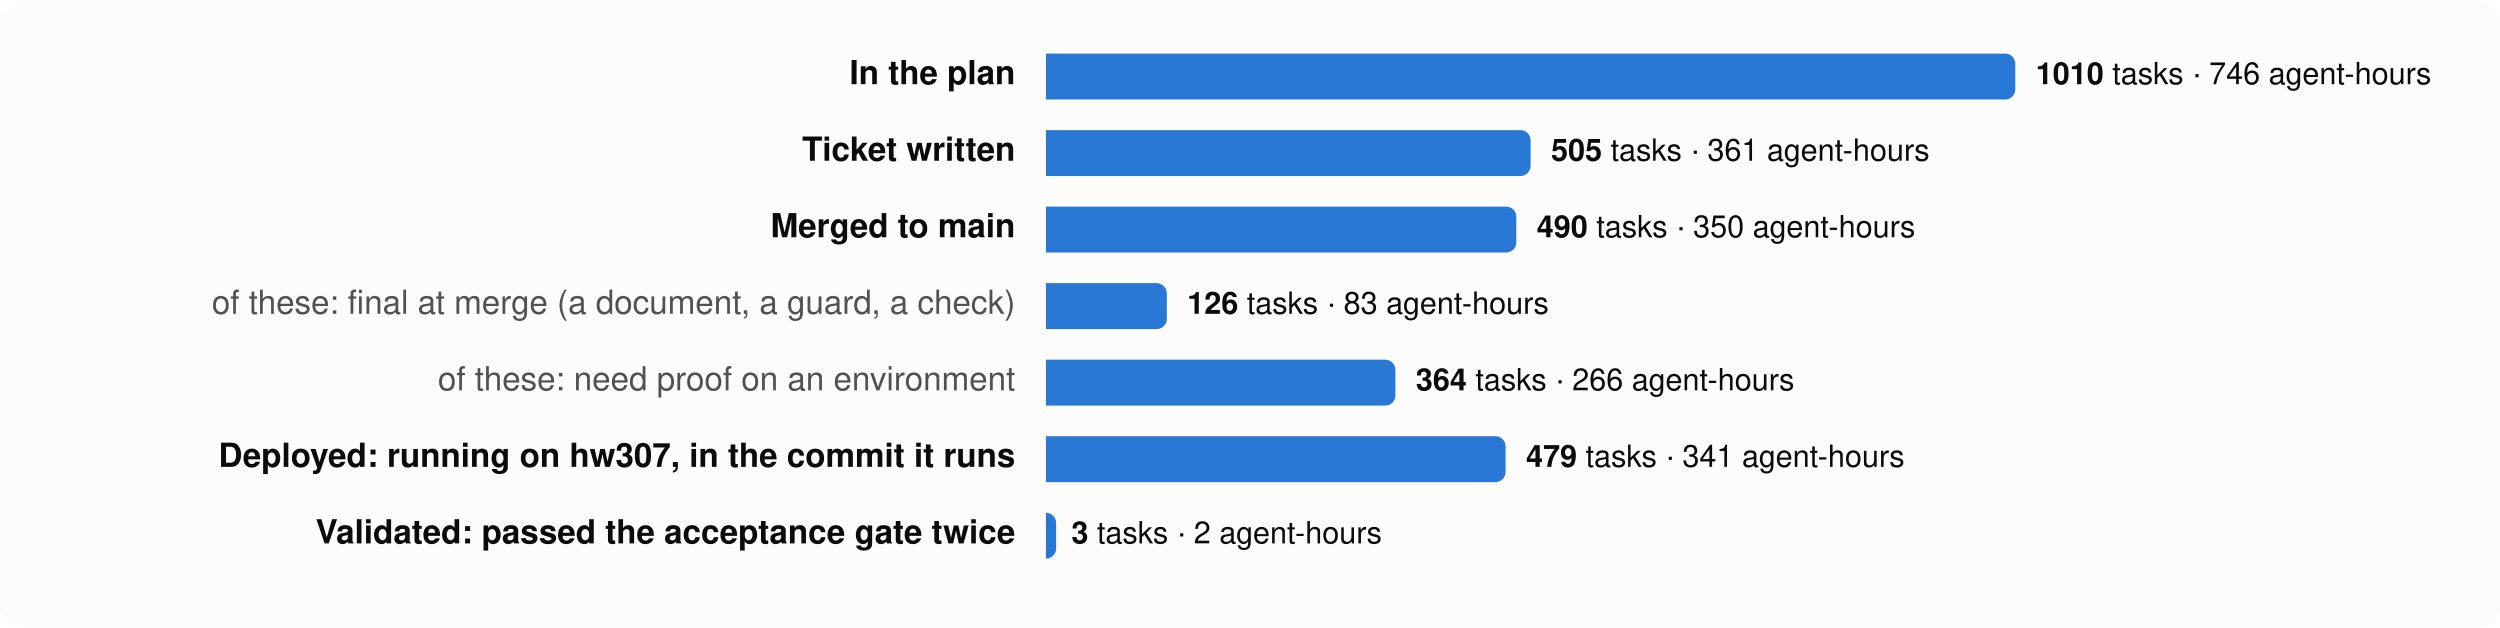
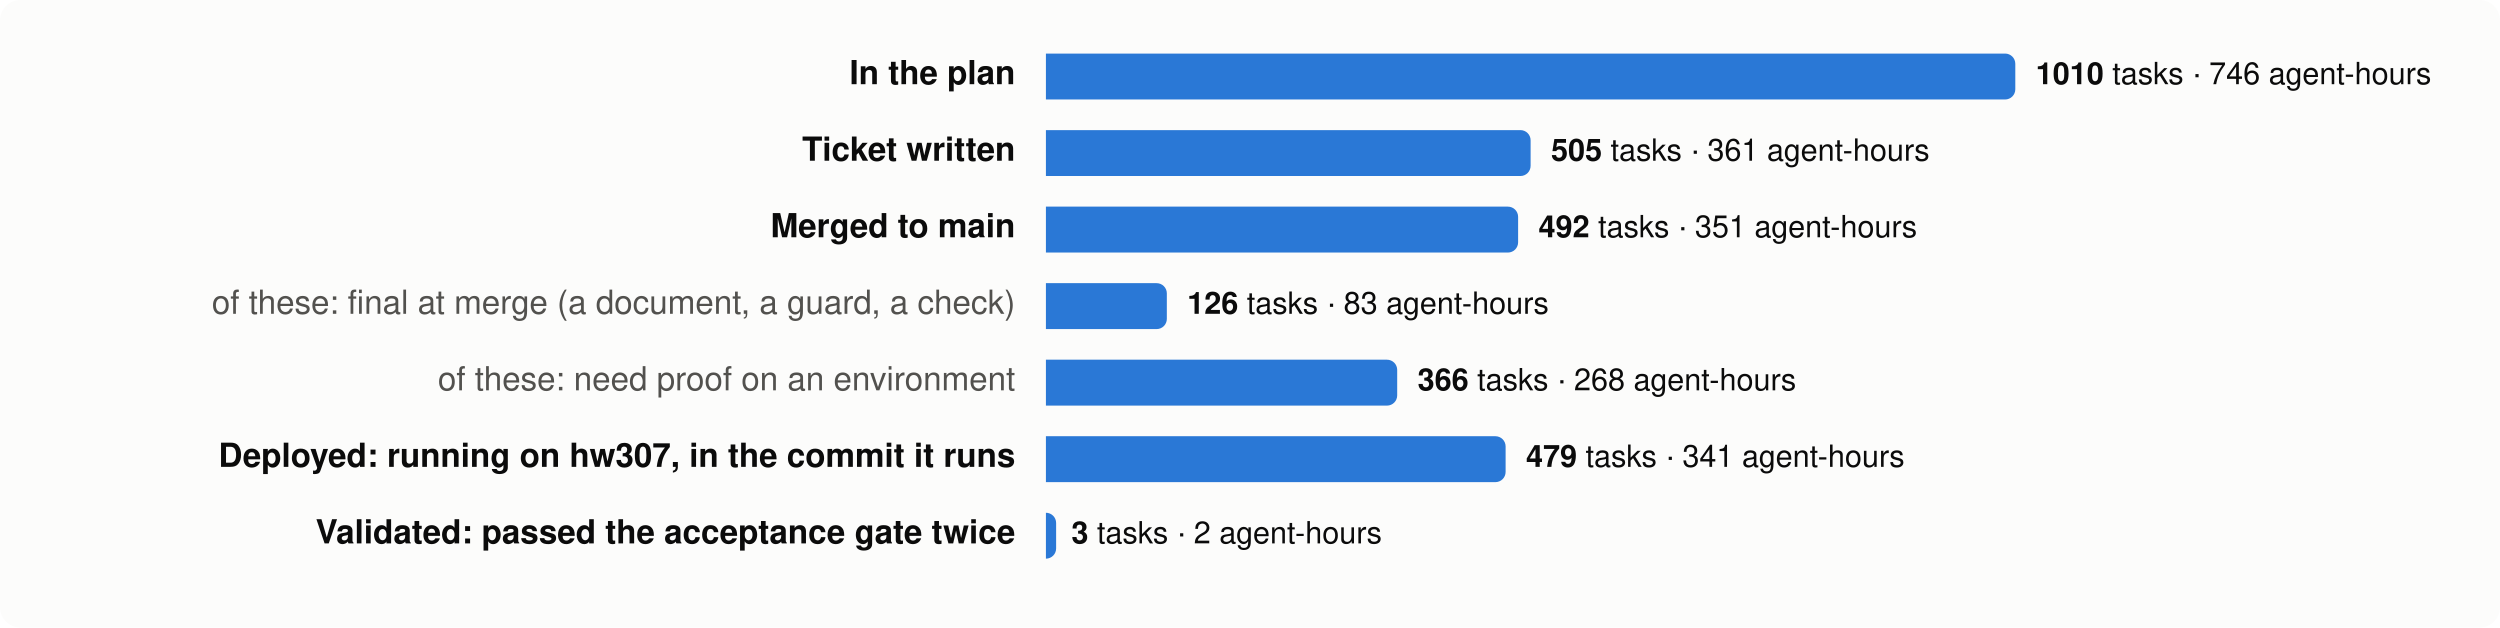
<svg xmlns="http://www.w3.org/2000/svg" viewBox="0 0 980 246" width="980" height="246" font-family="system-ui,-apple-system,Segoe UI,Helvetica,Arial,sans-serif" font-size="13">
  <rect width="980" height="246" rx="8" fill="#fcfcfb" />
  <text x="398" y="33" text-anchor="end" fill="#0b0b0b" font-weight="600">In the plan</text>
  <path d="M410,21 h376.0 a4,4 0 0 1 4,4 v10 a4,4 0 0 1 -4,4 h-376.0 z" fill="#2a78d6" />
  <text x="798.0" y="33" fill="#0b0b0b" font-size="12">
    <tspan font-weight="600">1010</tspan> tasks · 746 agent-hours</text>
  <text x="398" y="63" text-anchor="end" fill="#0b0b0b" font-weight="600">Ticket written</text>
  <path d="M410,51 h186.0 a4,4 0 0 1 4,4 v10 a4,4 0 0 1 -4,4 h-186.0 z" fill="#2a78d6" />
  <text x="608.0" y="63" fill="#0b0b0b" font-size="12">
    <tspan font-weight="600">505</tspan> tasks · 361 agent-hours</text>
  <text x="398" y="93" text-anchor="end" fill="#0b0b0b" font-weight="600">Merged to main</text>
-   <path d="M410,81 h180.4 a4,4 0 0 1 4,4 v10 a4,4 0 0 1 -4,4 h-180.4 z" fill="#2a78d6" />
-   <text x="602.4" y="93" fill="#0b0b0b" font-size="12">
-     <tspan font-weight="600">490</tspan> tasks · 350 agent-hours</text>
+   <path d="M410,81 h181.1 a4,4 0 0 1 4,4 v10 a4,4 0 0 1 -4,4 h-181.1 z" fill="#2a78d6" />
+   <text x="603.1" y="93" fill="#0b0b0b" font-size="12">
+     <tspan font-weight="600">492</tspan> tasks · 351 agent-hours</text>
  <text x="398" y="123" text-anchor="end" fill="#52514e" font-weight="400">of these: final at merge (a document, a guard, a check)</text>
  <path d="M410,111 h43.4 a4,4 0 0 1 4,4 v10 a4,4 0 0 1 -4,4 h-43.4 z" fill="#2a78d6" />
  <text x="465.4" y="123" fill="#0b0b0b" font-size="12">
    <tspan font-weight="600">126</tspan> tasks · 83 agent-hours</text>
  <text x="398" y="153" text-anchor="end" fill="#52514e" font-weight="400">of these: need proof on an environment</text>
-   <path d="M410,141 h133.0 a4,4 0 0 1 4,4 v10 a4,4 0 0 1 -4,4 h-133.0 z" fill="#2a78d6" />
-   <text x="555.0" y="153" fill="#0b0b0b" font-size="12">
-     <tspan font-weight="600">364</tspan> tasks · 266 agent-hours</text>
+   <path d="M410,141 h133.7 a4,4 0 0 1 4,4 v10 a4,4 0 0 1 -4,4 h-133.7 z" fill="#2a78d6" />
+   <text x="555.7" y="153" fill="#0b0b0b" font-size="12">
+     <tspan font-weight="600">366</tspan> tasks · 268 agent-hours</text>
  <text x="398" y="183" text-anchor="end" fill="#0b0b0b" font-weight="600">Deployed: running on hw307, in the commit it runs</text>
  <path d="M410,171 h176.2 a4,4 0 0 1 4,4 v10 a4,4 0 0 1 -4,4 h-176.2 z" fill="#2a78d6" />
  <text x="598.2" y="183" fill="#0b0b0b" font-size="12">
    <tspan font-weight="600">479</tspan> tasks · 341 agent-hours</text>
  <text x="398" y="213" text-anchor="end" fill="#0b0b0b" font-weight="600">Validated: passed the acceptance gate twice</text>
  <path d="M410,201 h0.0 a4,4 0 0 1 4,4 v10 a4,4 0 0 1 -4,4 h-0.0 z" fill="#2a78d6" />
  <text x="420.0" y="213" fill="#0b0b0b" font-size="12">
    <tspan font-weight="600">3</tspan> tasks · 2 agent-hours</text>
</svg>
